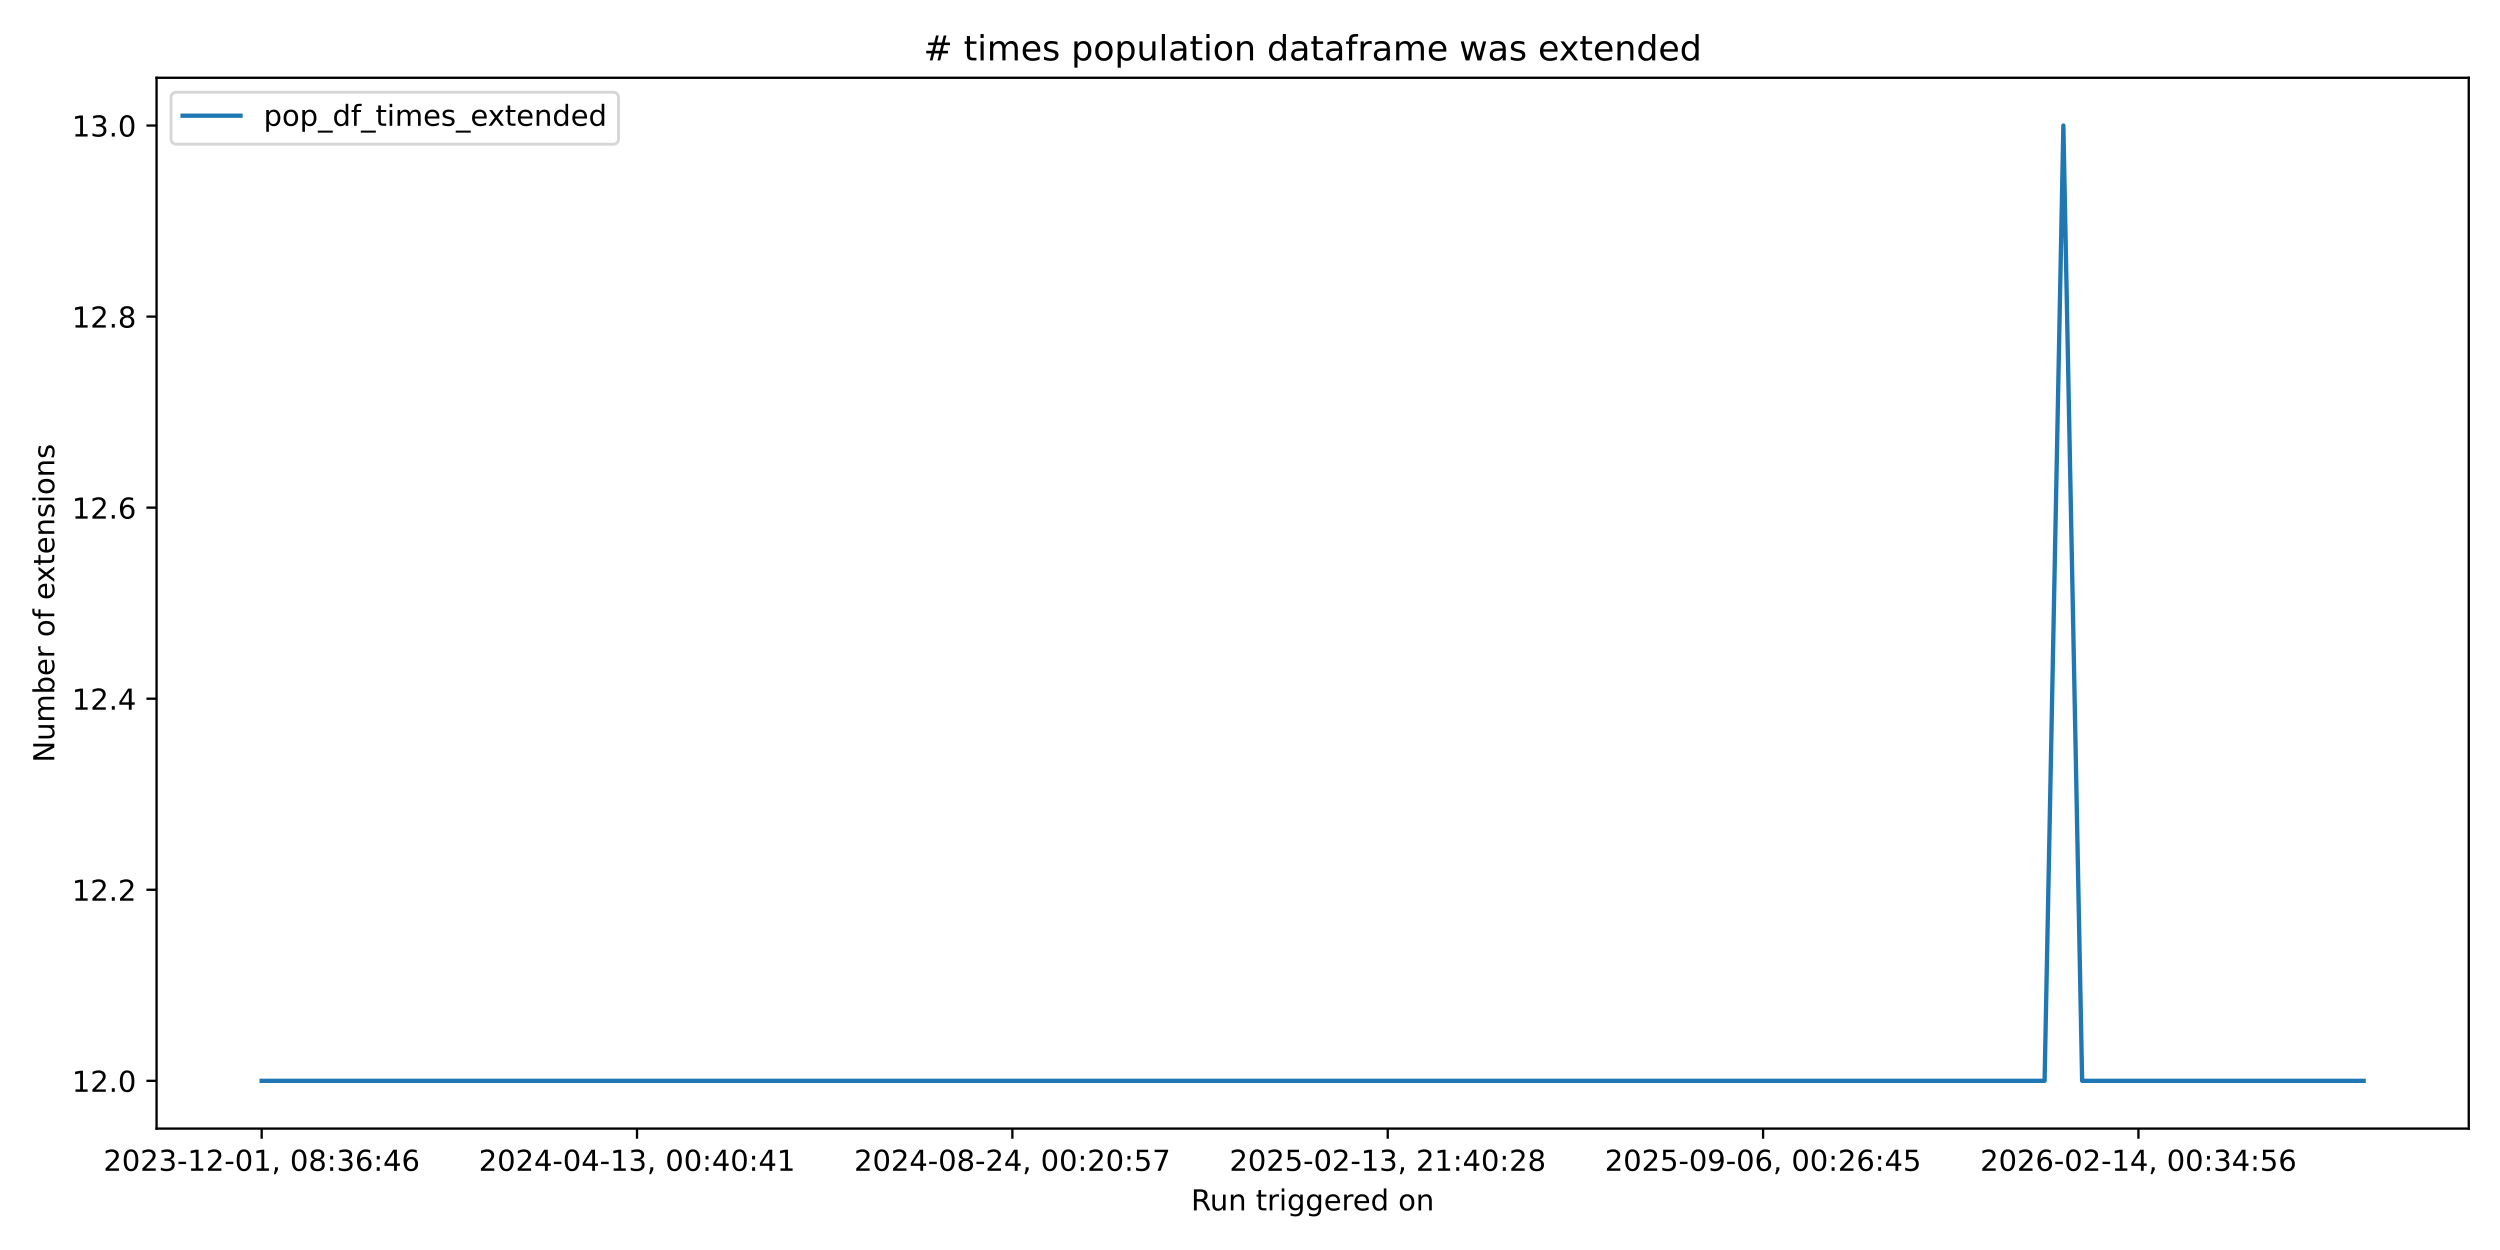
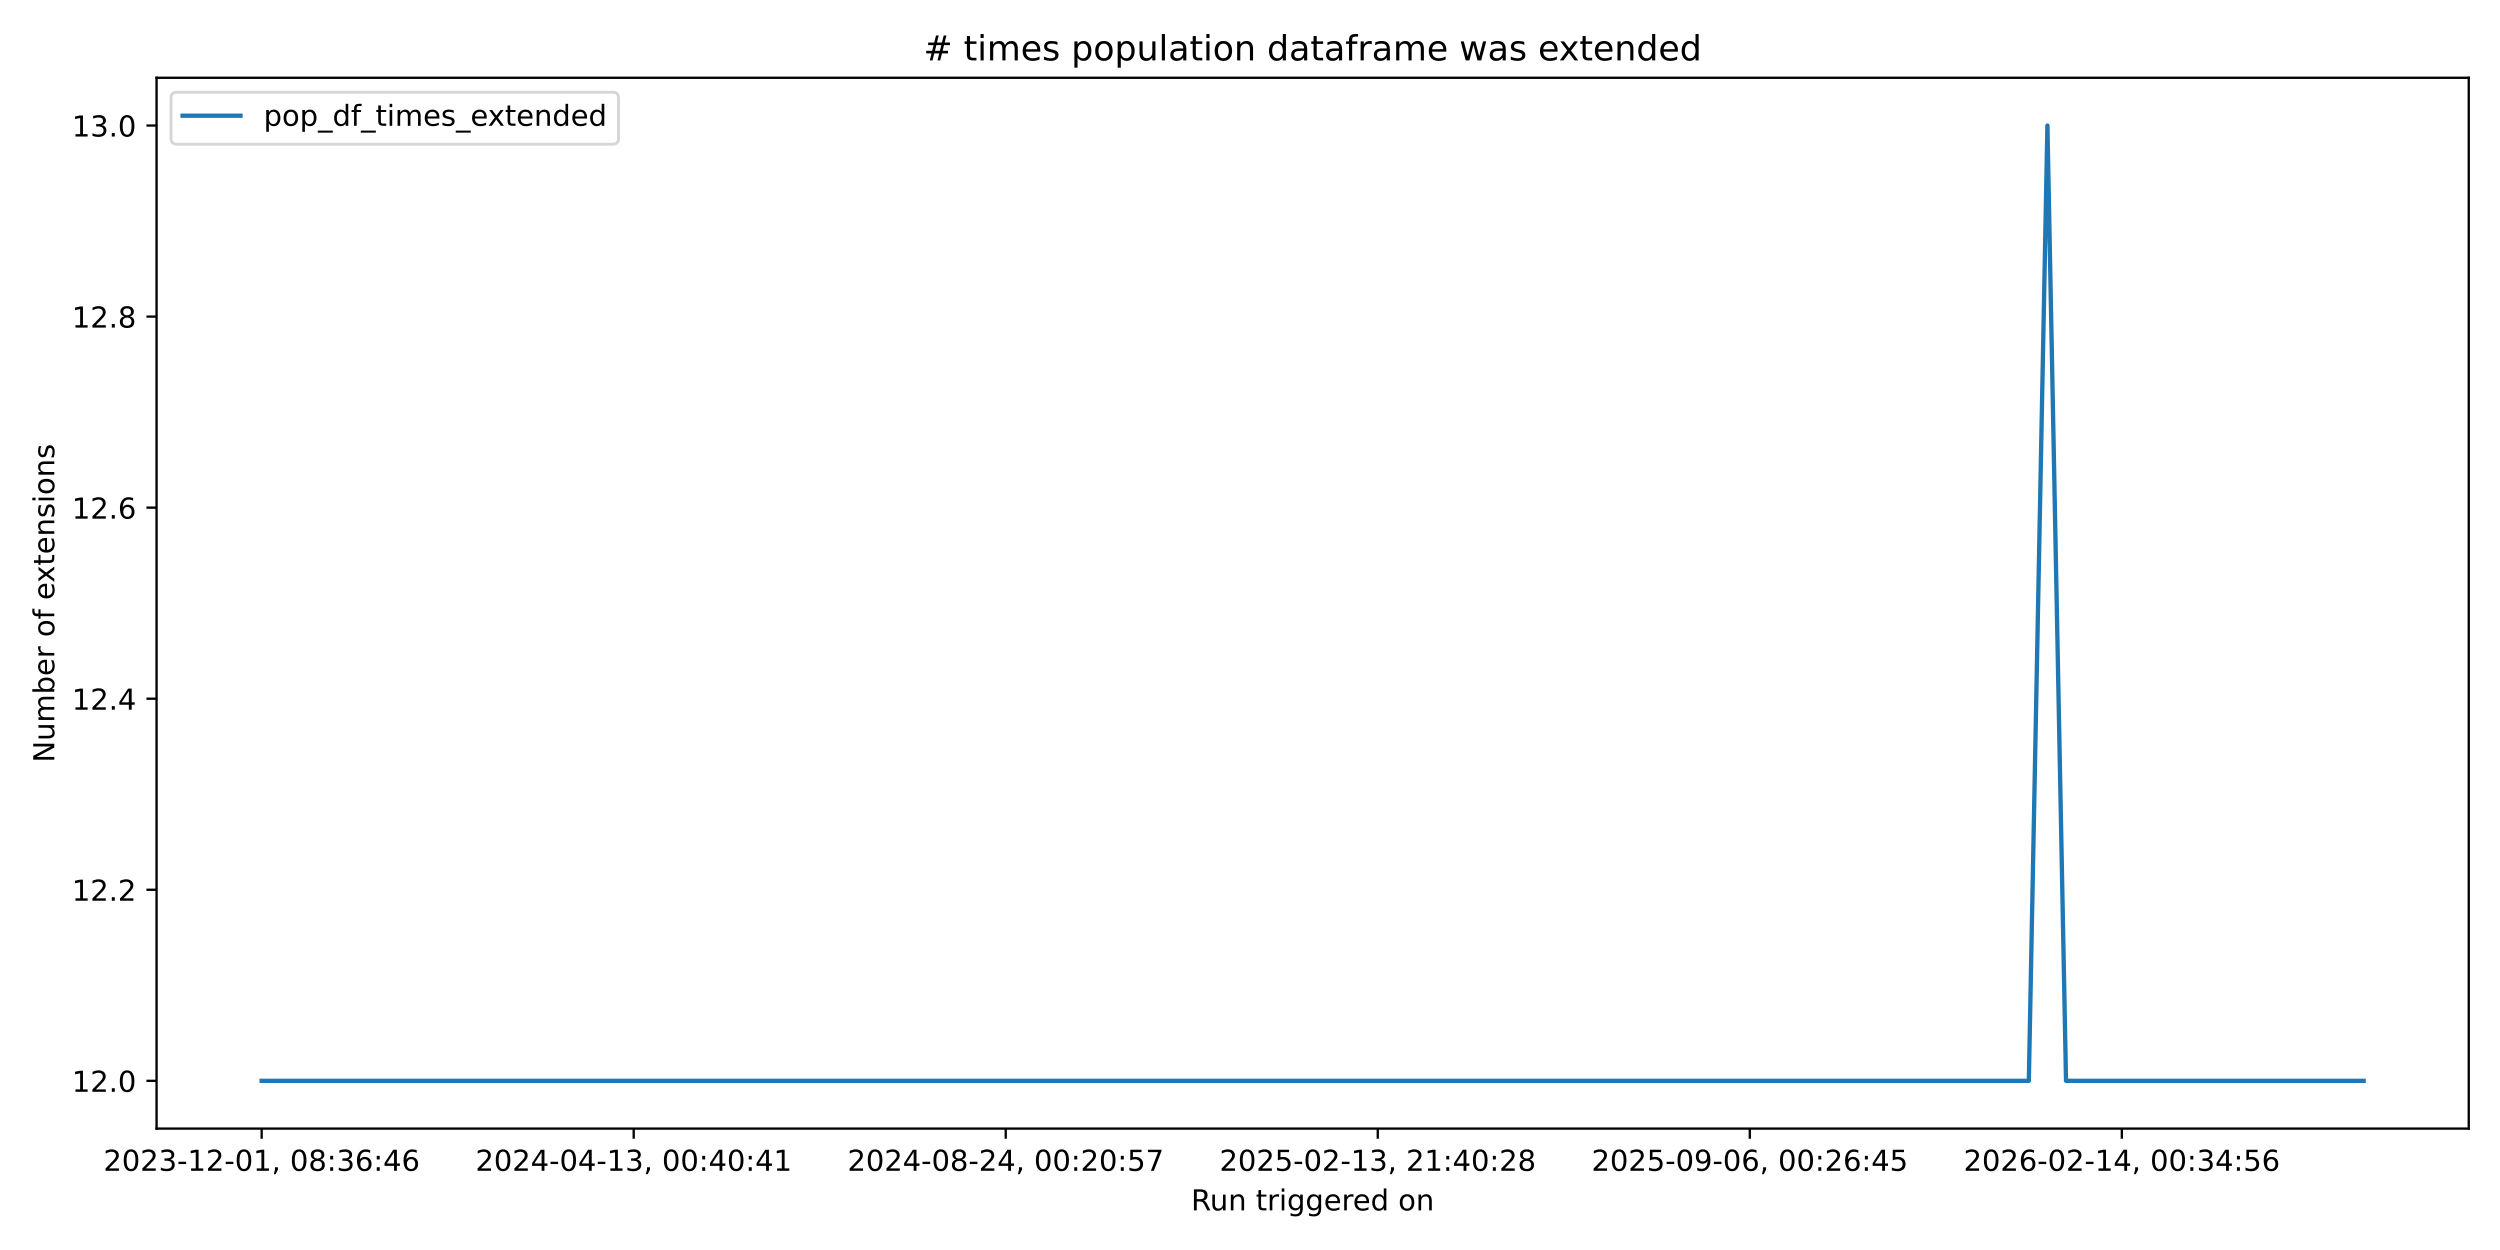
<svg xmlns="http://www.w3.org/2000/svg" xmlns:xlink="http://www.w3.org/1999/xlink" width="864pt" height="432pt" viewBox="0 0 864 432" version="1.1">
  <defs>
    <style type="text/css">*{stroke-linejoin: round; stroke-linecap: butt}</style>
  </defs>
  <g id="figure_1">
    <g id="patch_1">
      <path d="M 0 432  L 864 432  L 864 0  L 0 0  z " style="fill: #ffffff" />
    </g>
    <g id="axes_1">
      <g id="patch_2">
        <path d="M 54.11 390.04  L 853.2 390.04  L 853.2 26.88  L 54.11 26.88  z " style="fill: #ffffff" />
      </g>
      <g id="matplotlib.axis_1">
        <g id="xtick_1">
          <g id="line2d_1">
            <defs>
-               <path id="ma01f2edb9e" d="M 0 0  L 0 3.5  " style="stroke: #000000; stroke-width: 0.8" />
+               <path id="mf4152c9d9b" d="M 0 0  L 0 3.5  " style="stroke: #000000; stroke-width: 0.8" />
            </defs>
            <g>
-               <use xlink:href="#ma01f2edb9e" x="90.432" y="390.04" style="stroke: #000000; stroke-width: 0.8" />
+               <use xlink:href="#mf4152c9d9b" x="90.432" y="390.04" style="stroke: #000000; stroke-width: 0.8" />
            </g>
          </g>
          <g id="text_1">
            <g transform="translate(35.74009 404.6384) scale(0.1 -0.1)">
              <defs>
                <path id="DejaVuSans-32" d="M 1228 531  L 3431 531  L 3431 0  L 469 0  L 469 531  Q 828 903 1448 1529  Q 2069 2156 2228 2338  Q 2531 2678 2651 2914  Q 2772 3150 2772 3378  Q 2772 3750 2511 3984  Q 2250 4219 1831 4219  Q 1534 4219 1204 4116  Q 875 4013 500 3803  L 500 4441  Q 881 4594 1212 4672  Q 1544 4750 1819 4750  Q 2544 4750 2975 4387  Q 3406 4025 3406 3419  Q 3406 3131 3298 2873  Q 3191 2616 2906 2266  Q 2828 2175 2409 1742  Q 1991 1309 1228 531  z " transform="scale(0.015625)" />
                <path id="DejaVuSans-30" d="M 2034 4250  Q 1547 4250 1301 3770  Q 1056 3291 1056 2328  Q 1056 1369 1301 889  Q 1547 409 2034 409  Q 2525 409 2770 889  Q 3016 1369 3016 2328  Q 3016 3291 2770 3770  Q 2525 4250 2034 4250  z M 2034 4750  Q 2819 4750 3233 4129  Q 3647 3509 3647 2328  Q 3647 1150 3233 529  Q 2819 -91 2034 -91  Q 1250 -91 836 529  Q 422 1150 422 2328  Q 422 3509 836 4129  Q 1250 4750 2034 4750  z " transform="scale(0.015625)" />
                <path id="DejaVuSans-33" d="M 2597 2516  Q 3050 2419 3304 2112  Q 3559 1806 3559 1356  Q 3559 666 3084 287  Q 2609 -91 1734 -91  Q 1441 -91 1130 -33  Q 819 25 488 141  L 488 750  Q 750 597 1062 519  Q 1375 441 1716 441  Q 2309 441 2620 675  Q 2931 909 2931 1356  Q 2931 1769 2642 2001  Q 2353 2234 1838 2234  L 1294 2234  L 1294 2753  L 1863 2753  Q 2328 2753 2575 2939  Q 2822 3125 2822 3475  Q 2822 3834 2567 4026  Q 2313 4219 1838 4219  Q 1578 4219 1281 4162  Q 984 4106 628 3988  L 628 4550  Q 988 4650 1302 4700  Q 1616 4750 1894 4750  Q 2613 4750 3031 4423  Q 3450 4097 3450 3541  Q 3450 3153 3228 2886  Q 3006 2619 2597 2516  z " transform="scale(0.015625)" />
                <path id="DejaVuSans-2d" d="M 313 2009  L 1997 2009  L 1997 1497  L 313 1497  L 313 2009  z " transform="scale(0.015625)" />
                <path id="DejaVuSans-31" d="M 794 531  L 1825 531  L 1825 4091  L 703 3866  L 703 4441  L 1819 4666  L 2450 4666  L 2450 531  L 3481 531  L 3481 0  L 794 0  L 794 531  z " transform="scale(0.015625)" />
                <path id="DejaVuSans-2c" d="M 750 794  L 1409 794  L 1409 256  L 897 -744  L 494 -744  L 750 256  L 750 794  z " transform="scale(0.015625)" />
                <path id="DejaVuSans-20" transform="scale(0.015625)" />
                <path id="DejaVuSans-38" d="M 2034 2216  Q 1584 2216 1326 1975  Q 1069 1734 1069 1313  Q 1069 891 1326 650  Q 1584 409 2034 409  Q 2484 409 2743 651  Q 3003 894 3003 1313  Q 3003 1734 2745 1975  Q 2488 2216 2034 2216  z M 1403 2484  Q 997 2584 770 2862  Q 544 3141 544 3541  Q 544 4100 942 4425  Q 1341 4750 2034 4750  Q 2731 4750 3128 4425  Q 3525 4100 3525 3541  Q 3525 3141 3298 2862  Q 3072 2584 2669 2484  Q 3125 2378 3379 2068  Q 3634 1759 3634 1313  Q 3634 634 3220 271  Q 2806 -91 2034 -91  Q 1263 -91 848 271  Q 434 634 434 1313  Q 434 1759 690 2068  Q 947 2378 1403 2484  z M 1172 3481  Q 1172 3119 1398 2916  Q 1625 2713 2034 2713  Q 2441 2713 2670 2916  Q 2900 3119 2900 3481  Q 2900 3844 2670 4047  Q 2441 4250 2034 4250  Q 1625 4250 1398 4047  Q 1172 3844 1172 3481  z " transform="scale(0.015625)" />
                <path id="DejaVuSans-3a" d="M 750 794  L 1409 794  L 1409 0  L 750 0  L 750 794  z M 750 3309  L 1409 3309  L 1409 2516  L 750 2516  L 750 3309  z " transform="scale(0.015625)" />
                <path id="DejaVuSans-36" d="M 2113 2584  Q 1688 2584 1439 2293  Q 1191 2003 1191 1497  Q 1191 994 1439 701  Q 1688 409 2113 409  Q 2538 409 2786 701  Q 3034 994 3034 1497  Q 3034 2003 2786 2293  Q 2538 2584 2113 2584  z M 3366 4563  L 3366 3988  Q 3128 4100 2886 4159  Q 2644 4219 2406 4219  Q 1781 4219 1451 3797  Q 1122 3375 1075 2522  Q 1259 2794 1537 2939  Q 1816 3084 2150 3084  Q 2853 3084 3261 2657  Q 3669 2231 3669 1497  Q 3669 778 3244 343  Q 2819 -91 2113 -91  Q 1303 -91 875 529  Q 447 1150 447 2328  Q 447 3434 972 4092  Q 1497 4750 2381 4750  Q 2619 4750 2861 4703  Q 3103 4656 3366 4563  z " transform="scale(0.015625)" />
                <path id="DejaVuSans-34" d="M 2419 4116  L 825 1625  L 2419 1625  L 2419 4116  z M 2253 4666  L 3047 4666  L 3047 1625  L 3713 1625  L 3713 1100  L 3047 1100  L 3047 0  L 2419 0  L 2419 1100  L 313 1100  L 313 1709  L 2253 4666  z " transform="scale(0.015625)" />
              </defs>
              <use xlink:href="#DejaVuSans-32" />
              <use xlink:href="#DejaVuSans-30" transform="translate(63.62305 0)" />
              <use xlink:href="#DejaVuSans-32" transform="translate(127.2461 0)" />
              <use xlink:href="#DejaVuSans-33" transform="translate(190.8691 0)" />
              <use xlink:href="#DejaVuSans-2d" transform="translate(254.4922 0)" />
              <use xlink:href="#DejaVuSans-31" transform="translate(290.5762 0)" />
              <use xlink:href="#DejaVuSans-32" transform="translate(354.1992 0)" />
              <use xlink:href="#DejaVuSans-2d" transform="translate(417.8223 0)" />
              <use xlink:href="#DejaVuSans-30" transform="translate(453.9062 0)" />
              <use xlink:href="#DejaVuSans-31" transform="translate(517.5293 0)" />
              <use xlink:href="#DejaVuSans-2c" transform="translate(581.1523 0)" />
              <use xlink:href="#DejaVuSans-20" transform="translate(612.9395 0)" />
              <use xlink:href="#DejaVuSans-30" transform="translate(644.7266 0)" />
              <use xlink:href="#DejaVuSans-38" transform="translate(708.3496 0)" />
              <use xlink:href="#DejaVuSans-3a" transform="translate(771.9727 0)" />
              <use xlink:href="#DejaVuSans-33" transform="translate(805.6641 0)" />
              <use xlink:href="#DejaVuSans-36" transform="translate(869.2871 0)" />
              <use xlink:href="#DejaVuSans-3a" transform="translate(932.9102 0)" />
              <use xlink:href="#DejaVuSans-34" transform="translate(966.6016 0)" />
              <use xlink:href="#DejaVuSans-36" transform="translate(1030.225 0)" />
            </g>
          </g>
        </g>
        <g id="xtick_2">
          <g id="line2d_2">
            <g>
-               <use xlink:href="#ma01f2edb9e" x="220.155" y="390.04" style="stroke: #000000; stroke-width: 0.8" />
+               <use xlink:href="#mf4152c9d9b" x="219.007" y="390.04" style="stroke: #000000; stroke-width: 0.8" />
            </g>
          </g>
          <g id="text_2">
-             <g transform="translate(165.4625 404.6384) scale(0.1 -0.1)">
+             <g transform="translate(164.3145 404.6384) scale(0.1 -0.1)">
              <use xlink:href="#DejaVuSans-32" />
              <use xlink:href="#DejaVuSans-30" transform="translate(63.62305 0)" />
              <use xlink:href="#DejaVuSans-32" transform="translate(127.2461 0)" />
              <use xlink:href="#DejaVuSans-34" transform="translate(190.8691 0)" />
              <use xlink:href="#DejaVuSans-2d" transform="translate(254.4922 0)" />
              <use xlink:href="#DejaVuSans-30" transform="translate(290.5762 0)" />
              <use xlink:href="#DejaVuSans-34" transform="translate(354.1992 0)" />
              <use xlink:href="#DejaVuSans-2d" transform="translate(417.8223 0)" />
              <use xlink:href="#DejaVuSans-31" transform="translate(453.9062 0)" />
              <use xlink:href="#DejaVuSans-33" transform="translate(517.5293 0)" />
              <use xlink:href="#DejaVuSans-2c" transform="translate(581.1523 0)" />
              <use xlink:href="#DejaVuSans-20" transform="translate(612.9395 0)" />
              <use xlink:href="#DejaVuSans-30" transform="translate(644.7266 0)" />
              <use xlink:href="#DejaVuSans-30" transform="translate(708.3496 0)" />
              <use xlink:href="#DejaVuSans-3a" transform="translate(771.9727 0)" />
              <use xlink:href="#DejaVuSans-34" transform="translate(805.6641 0)" />
              <use xlink:href="#DejaVuSans-30" transform="translate(869.2871 0)" />
              <use xlink:href="#DejaVuSans-3a" transform="translate(932.9102 0)" />
              <use xlink:href="#DejaVuSans-34" transform="translate(966.6016 0)" />
              <use xlink:href="#DejaVuSans-31" transform="translate(1030.225 0)" />
            </g>
          </g>
        </g>
        <g id="xtick_3">
          <g id="line2d_3">
            <g>
-               <use xlink:href="#ma01f2edb9e" x="349.877" y="390.04" style="stroke: #000000; stroke-width: 0.8" />
+               <use xlink:href="#mf4152c9d9b" x="347.581" y="390.04" style="stroke: #000000; stroke-width: 0.8" />
            </g>
          </g>
          <g id="text_3">
-             <g transform="translate(295.1849 404.6384) scale(0.1 -0.1)">
+             <g transform="translate(292.8889 404.6384) scale(0.1 -0.1)">
              <defs>
                <path id="DejaVuSans-35" d="M 691 4666  L 3169 4666  L 3169 4134  L 1269 4134  L 1269 2991  Q 1406 3038 1543 3061  Q 1681 3084 1819 3084  Q 2600 3084 3056 2656  Q 3513 2228 3513 1497  Q 3513 744 3044 326  Q 2575 -91 1722 -91  Q 1428 -91 1123 -41  Q 819 9 494 109  L 494 744  Q 775 591 1075 516  Q 1375 441 1709 441  Q 2250 441 2565 725  Q 2881 1009 2881 1497  Q 2881 1984 2565 2268  Q 2250 2553 1709 2553  Q 1456 2553 1204 2497  Q 953 2441 691 2322  L 691 4666  z " transform="scale(0.015625)" />
                <path id="DejaVuSans-37" d="M 525 4666  L 3525 4666  L 3525 4397  L 1831 0  L 1172 0  L 2766 4134  L 525 4134  L 525 4666  z " transform="scale(0.015625)" />
              </defs>
              <use xlink:href="#DejaVuSans-32" />
              <use xlink:href="#DejaVuSans-30" transform="translate(63.62305 0)" />
              <use xlink:href="#DejaVuSans-32" transform="translate(127.2461 0)" />
              <use xlink:href="#DejaVuSans-34" transform="translate(190.8691 0)" />
              <use xlink:href="#DejaVuSans-2d" transform="translate(254.4922 0)" />
              <use xlink:href="#DejaVuSans-30" transform="translate(290.5762 0)" />
              <use xlink:href="#DejaVuSans-38" transform="translate(354.1992 0)" />
              <use xlink:href="#DejaVuSans-2d" transform="translate(417.8223 0)" />
              <use xlink:href="#DejaVuSans-32" transform="translate(453.9062 0)" />
              <use xlink:href="#DejaVuSans-34" transform="translate(517.5293 0)" />
              <use xlink:href="#DejaVuSans-2c" transform="translate(581.1523 0)" />
              <use xlink:href="#DejaVuSans-20" transform="translate(612.9395 0)" />
              <use xlink:href="#DejaVuSans-30" transform="translate(644.7266 0)" />
              <use xlink:href="#DejaVuSans-30" transform="translate(708.3496 0)" />
              <use xlink:href="#DejaVuSans-3a" transform="translate(771.9727 0)" />
              <use xlink:href="#DejaVuSans-32" transform="translate(805.6641 0)" />
              <use xlink:href="#DejaVuSans-30" transform="translate(869.2871 0)" />
              <use xlink:href="#DejaVuSans-3a" transform="translate(932.9102 0)" />
              <use xlink:href="#DejaVuSans-35" transform="translate(966.6016 0)" />
              <use xlink:href="#DejaVuSans-37" transform="translate(1030.225 0)" />
            </g>
          </g>
        </g>
        <g id="xtick_4">
          <g id="line2d_4">
            <g>
-               <use xlink:href="#ma01f2edb9e" x="479.599" y="390.04" style="stroke: #000000; stroke-width: 0.8" />
+               <use xlink:href="#mf4152c9d9b" x="476.156" y="390.04" style="stroke: #000000; stroke-width: 0.8" />
            </g>
          </g>
          <g id="text_4">
-             <g transform="translate(424.9073 404.6384) scale(0.1 -0.1)">
+             <g transform="translate(421.4633 404.6384) scale(0.1 -0.1)">
              <use xlink:href="#DejaVuSans-32" />
              <use xlink:href="#DejaVuSans-30" transform="translate(63.62305 0)" />
              <use xlink:href="#DejaVuSans-32" transform="translate(127.2461 0)" />
              <use xlink:href="#DejaVuSans-35" transform="translate(190.8691 0)" />
              <use xlink:href="#DejaVuSans-2d" transform="translate(254.4922 0)" />
              <use xlink:href="#DejaVuSans-30" transform="translate(290.5762 0)" />
              <use xlink:href="#DejaVuSans-32" transform="translate(354.1992 0)" />
              <use xlink:href="#DejaVuSans-2d" transform="translate(417.8223 0)" />
              <use xlink:href="#DejaVuSans-31" transform="translate(453.9062 0)" />
              <use xlink:href="#DejaVuSans-33" transform="translate(517.5293 0)" />
              <use xlink:href="#DejaVuSans-2c" transform="translate(581.1523 0)" />
              <use xlink:href="#DejaVuSans-20" transform="translate(612.9395 0)" />
              <use xlink:href="#DejaVuSans-32" transform="translate(644.7266 0)" />
              <use xlink:href="#DejaVuSans-31" transform="translate(708.3496 0)" />
              <use xlink:href="#DejaVuSans-3a" transform="translate(771.9727 0)" />
              <use xlink:href="#DejaVuSans-34" transform="translate(805.6641 0)" />
              <use xlink:href="#DejaVuSans-30" transform="translate(869.2871 0)" />
              <use xlink:href="#DejaVuSans-3a" transform="translate(932.9102 0)" />
              <use xlink:href="#DejaVuSans-32" transform="translate(966.6016 0)" />
              <use xlink:href="#DejaVuSans-38" transform="translate(1030.225 0)" />
            </g>
          </g>
        </g>
        <g id="xtick_5">
          <g id="line2d_5">
            <g>
-               <use xlink:href="#ma01f2edb9e" x="609.322" y="390.04" style="stroke: #000000; stroke-width: 0.8" />
+               <use xlink:href="#mf4152c9d9b" x="604.73" y="390.04" style="stroke: #000000; stroke-width: 0.8" />
            </g>
          </g>
          <g id="text_5">
-             <g transform="translate(554.6297 404.6384) scale(0.1 -0.1)">
+             <g transform="translate(550.0378 404.6384) scale(0.1 -0.1)">
              <defs>
                <path id="DejaVuSans-39" d="M 703 97  L 703 672  Q 941 559 1184 500  Q 1428 441 1663 441  Q 2288 441 2617 861  Q 2947 1281 2994 2138  Q 2813 1869 2534 1725  Q 2256 1581 1919 1581  Q 1219 1581 811 2004  Q 403 2428 403 3163  Q 403 3881 828 4315  Q 1253 4750 1959 4750  Q 2769 4750 3195 4129  Q 3622 3509 3622 2328  Q 3622 1225 3098 567  Q 2575 -91 1691 -91  Q 1453 -91 1209 -44  Q 966 3 703 97  z M 1959 2075  Q 2384 2075 2632 2365  Q 2881 2656 2881 3163  Q 2881 3666 2632 3958  Q 2384 4250 1959 4250  Q 1534 4250 1286 3958  Q 1038 3666 1038 3163  Q 1038 2656 1286 2365  Q 1534 2075 1959 2075  z " transform="scale(0.015625)" />
              </defs>
              <use xlink:href="#DejaVuSans-32" />
              <use xlink:href="#DejaVuSans-30" transform="translate(63.62305 0)" />
              <use xlink:href="#DejaVuSans-32" transform="translate(127.2461 0)" />
              <use xlink:href="#DejaVuSans-35" transform="translate(190.8691 0)" />
              <use xlink:href="#DejaVuSans-2d" transform="translate(254.4922 0)" />
              <use xlink:href="#DejaVuSans-30" transform="translate(290.5762 0)" />
              <use xlink:href="#DejaVuSans-39" transform="translate(354.1992 0)" />
              <use xlink:href="#DejaVuSans-2d" transform="translate(417.8223 0)" />
              <use xlink:href="#DejaVuSans-30" transform="translate(453.9062 0)" />
              <use xlink:href="#DejaVuSans-36" transform="translate(517.5293 0)" />
              <use xlink:href="#DejaVuSans-2c" transform="translate(581.1523 0)" />
              <use xlink:href="#DejaVuSans-20" transform="translate(612.9395 0)" />
              <use xlink:href="#DejaVuSans-30" transform="translate(644.7266 0)" />
              <use xlink:href="#DejaVuSans-30" transform="translate(708.3496 0)" />
              <use xlink:href="#DejaVuSans-3a" transform="translate(771.9727 0)" />
              <use xlink:href="#DejaVuSans-32" transform="translate(805.6641 0)" />
              <use xlink:href="#DejaVuSans-36" transform="translate(869.2871 0)" />
              <use xlink:href="#DejaVuSans-3a" transform="translate(932.9102 0)" />
              <use xlink:href="#DejaVuSans-34" transform="translate(966.6016 0)" />
              <use xlink:href="#DejaVuSans-35" transform="translate(1030.225 0)" />
            </g>
          </g>
        </g>
        <g id="xtick_6">
          <g id="line2d_6">
            <g>
-               <use xlink:href="#ma01f2edb9e" x="739.044" y="390.04" style="stroke: #000000; stroke-width: 0.8" />
+               <use xlink:href="#mf4152c9d9b" x="733.304" y="390.04" style="stroke: #000000; stroke-width: 0.8" />
            </g>
          </g>
          <g id="text_6">
-             <g transform="translate(684.3521 404.6384) scale(0.1 -0.1)">
+             <g transform="translate(678.6122 404.6384) scale(0.1 -0.1)">
              <use xlink:href="#DejaVuSans-32" />
              <use xlink:href="#DejaVuSans-30" transform="translate(63.62305 0)" />
              <use xlink:href="#DejaVuSans-32" transform="translate(127.2461 0)" />
              <use xlink:href="#DejaVuSans-36" transform="translate(190.8691 0)" />
              <use xlink:href="#DejaVuSans-2d" transform="translate(254.4922 0)" />
              <use xlink:href="#DejaVuSans-30" transform="translate(290.5762 0)" />
              <use xlink:href="#DejaVuSans-32" transform="translate(354.1992 0)" />
              <use xlink:href="#DejaVuSans-2d" transform="translate(417.8223 0)" />
              <use xlink:href="#DejaVuSans-31" transform="translate(453.9062 0)" />
              <use xlink:href="#DejaVuSans-34" transform="translate(517.5293 0)" />
              <use xlink:href="#DejaVuSans-2c" transform="translate(581.1523 0)" />
              <use xlink:href="#DejaVuSans-20" transform="translate(612.9395 0)" />
              <use xlink:href="#DejaVuSans-30" transform="translate(644.7266 0)" />
              <use xlink:href="#DejaVuSans-30" transform="translate(708.3496 0)" />
              <use xlink:href="#DejaVuSans-3a" transform="translate(771.9727 0)" />
              <use xlink:href="#DejaVuSans-33" transform="translate(805.6641 0)" />
              <use xlink:href="#DejaVuSans-34" transform="translate(869.2871 0)" />
              <use xlink:href="#DejaVuSans-3a" transform="translate(932.9102 0)" />
              <use xlink:href="#DejaVuSans-35" transform="translate(966.6016 0)" />
              <use xlink:href="#DejaVuSans-36" transform="translate(1030.225 0)" />
            </g>
          </g>
        </g>
        <g id="text_7">
          <g transform="translate(411.6386 418.3166) scale(0.1 -0.1)">
            <defs>
              <path id="DejaVuSans-52" d="M 2841 2188  Q 3044 2119 3236 1894  Q 3428 1669 3622 1275  L 4263 0  L 3584 0  L 2988 1197  Q 2756 1666 2539 1819  Q 2322 1972 1947 1972  L 1259 1972  L 1259 0  L 628 0  L 628 4666  L 2053 4666  Q 2853 4666 3247 4331  Q 3641 3997 3641 3322  Q 3641 2881 3436 2590  Q 3231 2300 2841 2188  z M 1259 4147  L 1259 2491  L 2053 2491  Q 2509 2491 2742 2702  Q 2975 2913 2975 3322  Q 2975 3731 2742 3939  Q 2509 4147 2053 4147  L 1259 4147  z " transform="scale(0.015625)" />
              <path id="DejaVuSans-75" d="M 544 1381  L 544 3500  L 1119 3500  L 1119 1403  Q 1119 906 1312 657  Q 1506 409 1894 409  Q 2359 409 2629 706  Q 2900 1003 2900 1516  L 2900 3500  L 3475 3500  L 3475 0  L 2900 0  L 2900 538  Q 2691 219 2414 64  Q 2138 -91 1772 -91  Q 1169 -91 856 284  Q 544 659 544 1381  z M 1991 3584  L 1991 3584  z " transform="scale(0.015625)" />
              <path id="DejaVuSans-6e" d="M 3513 2113  L 3513 0  L 2938 0  L 2938 2094  Q 2938 2591 2744 2837  Q 2550 3084 2163 3084  Q 1697 3084 1428 2787  Q 1159 2491 1159 1978  L 1159 0  L 581 0  L 581 3500  L 1159 3500  L 1159 2956  Q 1366 3272 1645 3428  Q 1925 3584 2291 3584  Q 2894 3584 3203 3211  Q 3513 2838 3513 2113  z " transform="scale(0.015625)" />
              <path id="DejaVuSans-74" d="M 1172 4494  L 1172 3500  L 2356 3500  L 2356 3053  L 1172 3053  L 1172 1153  Q 1172 725 1289 603  Q 1406 481 1766 481  L 2356 481  L 2356 0  L 1766 0  Q 1100 0 847 248  Q 594 497 594 1153  L 594 3053  L 172 3053  L 172 3500  L 594 3500  L 594 4494  L 1172 4494  z " transform="scale(0.015625)" />
              <path id="DejaVuSans-72" d="M 2631 2963  Q 2534 3019 2420 3045  Q 2306 3072 2169 3072  Q 1681 3072 1420 2755  Q 1159 2438 1159 1844  L 1159 0  L 581 0  L 581 3500  L 1159 3500  L 1159 2956  Q 1341 3275 1631 3429  Q 1922 3584 2338 3584  Q 2397 3584 2469 3576  Q 2541 3569 2628 3553  L 2631 2963  z " transform="scale(0.015625)" />
              <path id="DejaVuSans-69" d="M 603 3500  L 1178 3500  L 1178 0  L 603 0  L 603 3500  z M 603 4863  L 1178 4863  L 1178 4134  L 603 4134  L 603 4863  z " transform="scale(0.015625)" />
              <path id="DejaVuSans-67" d="M 2906 1791  Q 2906 2416 2648 2759  Q 2391 3103 1925 3103  Q 1463 3103 1205 2759  Q 947 2416 947 1791  Q 947 1169 1205 825  Q 1463 481 1925 481  Q 2391 481 2648 825  Q 2906 1169 2906 1791  z M 3481 434  Q 3481 -459 3084 -895  Q 2688 -1331 1869 -1331  Q 1566 -1331 1297 -1286  Q 1028 -1241 775 -1147  L 775 -588  Q 1028 -725 1275 -790  Q 1522 -856 1778 -856  Q 2344 -856 2625 -561  Q 2906 -266 2906 331  L 2906 616  Q 2728 306 2450 153  Q 2172 0 1784 0  Q 1141 0 747 490  Q 353 981 353 1791  Q 353 2603 747 3093  Q 1141 3584 1784 3584  Q 2172 3584 2450 3431  Q 2728 3278 2906 2969  L 2906 3500  L 3481 3500  L 3481 434  z " transform="scale(0.015625)" />
              <path id="DejaVuSans-65" d="M 3597 1894  L 3597 1613  L 953 1613  Q 991 1019 1311 708  Q 1631 397 2203 397  Q 2534 397 2845 478  Q 3156 559 3463 722  L 3463 178  Q 3153 47 2828 -22  Q 2503 -91 2169 -91  Q 1331 -91 842 396  Q 353 884 353 1716  Q 353 2575 817 3079  Q 1281 3584 2069 3584  Q 2775 3584 3186 3129  Q 3597 2675 3597 1894  z M 3022 2063  Q 3016 2534 2758 2815  Q 2500 3097 2075 3097  Q 1594 3097 1305 2825  Q 1016 2553 972 2059  L 3022 2063  z " transform="scale(0.015625)" />
              <path id="DejaVuSans-64" d="M 2906 2969  L 2906 4863  L 3481 4863  L 3481 0  L 2906 0  L 2906 525  Q 2725 213 2448 61  Q 2172 -91 1784 -91  Q 1150 -91 751 415  Q 353 922 353 1747  Q 353 2572 751 3078  Q 1150 3584 1784 3584  Q 2172 3584 2448 3432  Q 2725 3281 2906 2969  z M 947 1747  Q 947 1113 1208 752  Q 1469 391 1925 391  Q 2381 391 2643 752  Q 2906 1113 2906 1747  Q 2906 2381 2643 2742  Q 2381 3103 1925 3103  Q 1469 3103 1208 2742  Q 947 2381 947 1747  z " transform="scale(0.015625)" />
              <path id="DejaVuSans-6f" d="M 1959 3097  Q 1497 3097 1228 2736  Q 959 2375 959 1747  Q 959 1119 1226 758  Q 1494 397 1959 397  Q 2419 397 2687 759  Q 2956 1122 2956 1747  Q 2956 2369 2687 2733  Q 2419 3097 1959 3097  z M 1959 3584  Q 2709 3584 3137 3096  Q 3566 2609 3566 1747  Q 3566 888 3137 398  Q 2709 -91 1959 -91  Q 1206 -91 779 398  Q 353 888 353 1747  Q 353 2609 779 3096  Q 1206 3584 1959 3584  z " transform="scale(0.015625)" />
            </defs>
            <use xlink:href="#DejaVuSans-52" />
            <use xlink:href="#DejaVuSans-75" transform="translate(64.98242 0)" />
            <use xlink:href="#DejaVuSans-6e" transform="translate(128.3613 0)" />
            <use xlink:href="#DejaVuSans-20" transform="translate(191.7402 0)" />
            <use xlink:href="#DejaVuSans-74" transform="translate(223.5273 0)" />
            <use xlink:href="#DejaVuSans-72" transform="translate(262.7363 0)" />
            <use xlink:href="#DejaVuSans-69" transform="translate(303.8496 0)" />
            <use xlink:href="#DejaVuSans-67" transform="translate(331.6328 0)" />
            <use xlink:href="#DejaVuSans-67" transform="translate(395.1094 0)" />
            <use xlink:href="#DejaVuSans-65" transform="translate(458.5859 0)" />
            <use xlink:href="#DejaVuSans-72" transform="translate(520.1094 0)" />
            <use xlink:href="#DejaVuSans-65" transform="translate(558.9727 0)" />
            <use xlink:href="#DejaVuSans-64" transform="translate(620.4961 0)" />
            <use xlink:href="#DejaVuSans-20" transform="translate(683.9727 0)" />
            <use xlink:href="#DejaVuSans-6f" transform="translate(715.7598 0)" />
            <use xlink:href="#DejaVuSans-6e" transform="translate(776.9414 0)" />
          </g>
        </g>
      </g>
      <g id="matplotlib.axis_2">
        <g id="ytick_1">
          <g id="line2d_7">
            <defs>
-               <path id="mb931a0d86f" d="M 0 0  L -3.5 0  " style="stroke: #000000; stroke-width: 0.8" />
+               <path id="m4e0a3f88f0" d="M 0 0  L -3.5 0  " style="stroke: #000000; stroke-width: 0.8" />
            </defs>
            <g>
-               <use xlink:href="#mb931a0d86f" x="54.11" y="373.533" style="stroke: #000000; stroke-width: 0.8" />
+               <use xlink:href="#m4e0a3f88f0" x="54.11" y="373.533" style="stroke: #000000; stroke-width: 0.8" />
            </g>
          </g>
          <g id="text_8">
            <g transform="translate(24.84437 377.3319) scale(0.1 -0.1)">
              <defs>
                <path id="DejaVuSans-2e" d="M 684 794  L 1344 794  L 1344 0  L 684 0  L 684 794  z " transform="scale(0.015625)" />
              </defs>
              <use xlink:href="#DejaVuSans-31" />
              <use xlink:href="#DejaVuSans-32" transform="translate(63.62305 0)" />
              <use xlink:href="#DejaVuSans-2e" transform="translate(127.2461 0)" />
              <use xlink:href="#DejaVuSans-30" transform="translate(159.0332 0)" />
            </g>
          </g>
        </g>
        <g id="ytick_2">
          <g id="line2d_8">
            <g>
-               <use xlink:href="#mb931a0d86f" x="54.11" y="307.504" style="stroke: #000000; stroke-width: 0.8" />
+               <use xlink:href="#m4e0a3f88f0" x="54.11" y="307.504" style="stroke: #000000; stroke-width: 0.8" />
            </g>
          </g>
          <g id="text_9">
            <g transform="translate(24.84437 311.3029) scale(0.1 -0.1)">
              <use xlink:href="#DejaVuSans-31" />
              <use xlink:href="#DejaVuSans-32" transform="translate(63.62305 0)" />
              <use xlink:href="#DejaVuSans-2e" transform="translate(127.2461 0)" />
              <use xlink:href="#DejaVuSans-32" transform="translate(159.0332 0)" />
            </g>
          </g>
        </g>
        <g id="ytick_3">
          <g id="line2d_9">
            <g>
-               <use xlink:href="#mb931a0d86f" x="54.11" y="241.475" style="stroke: #000000; stroke-width: 0.8" />
+               <use xlink:href="#m4e0a3f88f0" x="54.11" y="241.475" style="stroke: #000000; stroke-width: 0.8" />
            </g>
          </g>
          <g id="text_10">
            <g transform="translate(24.84437 245.2738) scale(0.1 -0.1)">
              <use xlink:href="#DejaVuSans-31" />
              <use xlink:href="#DejaVuSans-32" transform="translate(63.62305 0)" />
              <use xlink:href="#DejaVuSans-2e" transform="translate(127.2461 0)" />
              <use xlink:href="#DejaVuSans-34" transform="translate(159.0332 0)" />
            </g>
          </g>
        </g>
        <g id="ytick_4">
          <g id="line2d_10">
            <g>
-               <use xlink:href="#mb931a0d86f" x="54.11" y="175.445" style="stroke: #000000; stroke-width: 0.8" />
+               <use xlink:href="#m4e0a3f88f0" x="54.11" y="175.445" style="stroke: #000000; stroke-width: 0.8" />
            </g>
          </g>
          <g id="text_11">
            <g transform="translate(24.84437 179.2447) scale(0.1 -0.1)">
              <use xlink:href="#DejaVuSans-31" />
              <use xlink:href="#DejaVuSans-32" transform="translate(63.62305 0)" />
              <use xlink:href="#DejaVuSans-2e" transform="translate(127.2461 0)" />
              <use xlink:href="#DejaVuSans-36" transform="translate(159.0332 0)" />
            </g>
          </g>
        </g>
        <g id="ytick_5">
          <g id="line2d_11">
            <g>
-               <use xlink:href="#mb931a0d86f" x="54.11" y="109.416" style="stroke: #000000; stroke-width: 0.8" />
+               <use xlink:href="#m4e0a3f88f0" x="54.11" y="109.416" style="stroke: #000000; stroke-width: 0.8" />
            </g>
          </g>
          <g id="text_12">
            <g transform="translate(24.84437 113.2156) scale(0.1 -0.1)">
              <use xlink:href="#DejaVuSans-31" />
              <use xlink:href="#DejaVuSans-32" transform="translate(63.62305 0)" />
              <use xlink:href="#DejaVuSans-2e" transform="translate(127.2461 0)" />
              <use xlink:href="#DejaVuSans-38" transform="translate(159.0332 0)" />
            </g>
          </g>
        </g>
        <g id="ytick_6">
          <g id="line2d_12">
            <g>
-               <use xlink:href="#mb931a0d86f" x="54.11" y="43.387" style="stroke: #000000; stroke-width: 0.8" />
+               <use xlink:href="#m4e0a3f88f0" x="54.11" y="43.387" style="stroke: #000000; stroke-width: 0.8" />
            </g>
          </g>
          <g id="text_13">
            <g transform="translate(24.84437 47.18649) scale(0.1 -0.1)">
              <use xlink:href="#DejaVuSans-31" />
              <use xlink:href="#DejaVuSans-33" transform="translate(63.62305 0)" />
              <use xlink:href="#DejaVuSans-2e" transform="translate(127.2461 0)" />
              <use xlink:href="#DejaVuSans-30" transform="translate(159.0332 0)" />
            </g>
          </g>
        </g>
        <g id="text_14">
          <g transform="translate(18.76469 263.5241) rotate(-90) scale(0.1 -0.1)">
            <defs>
              <path id="DejaVuSans-4e" d="M 628 4666  L 1478 4666  L 3547 763  L 3547 4666  L 4159 4666  L 4159 0  L 3309 0  L 1241 3903  L 1241 0  L 628 0  L 628 4666  z " transform="scale(0.015625)" />
              <path id="DejaVuSans-6d" d="M 3328 2828  Q 3544 3216 3844 3400  Q 4144 3584 4550 3584  Q 5097 3584 5394 3201  Q 5691 2819 5691 2113  L 5691 0  L 5113 0  L 5113 2094  Q 5113 2597 4934 2840  Q 4756 3084 4391 3084  Q 3944 3084 3684 2787  Q 3425 2491 3425 1978  L 3425 0  L 2847 0  L 2847 2094  Q 2847 2600 2669 2842  Q 2491 3084 2119 3084  Q 1678 3084 1418 2786  Q 1159 2488 1159 1978  L 1159 0  L 581 0  L 581 3500  L 1159 3500  L 1159 2956  Q 1356 3278 1631 3431  Q 1906 3584 2284 3584  Q 2666 3584 2933 3390  Q 3200 3197 3328 2828  z " transform="scale(0.015625)" />
              <path id="DejaVuSans-62" d="M 3116 1747  Q 3116 2381 2855 2742  Q 2594 3103 2138 3103  Q 1681 3103 1420 2742  Q 1159 2381 1159 1747  Q 1159 1113 1420 752  Q 1681 391 2138 391  Q 2594 391 2855 752  Q 3116 1113 3116 1747  z M 1159 2969  Q 1341 3281 1617 3432  Q 1894 3584 2278 3584  Q 2916 3584 3314 3078  Q 3713 2572 3713 1747  Q 3713 922 3314 415  Q 2916 -91 2278 -91  Q 1894 -91 1617 61  Q 1341 213 1159 525  L 1159 0  L 581 0  L 581 4863  L 1159 4863  L 1159 2969  z " transform="scale(0.015625)" />
              <path id="DejaVuSans-66" d="M 2375 4863  L 2375 4384  L 1825 4384  Q 1516 4384 1395 4259  Q 1275 4134 1275 3809  L 1275 3500  L 2222 3500  L 2222 3053  L 1275 3053  L 1275 0  L 697 0  L 697 3053  L 147 3053  L 147 3500  L 697 3500  L 697 3744  Q 697 4328 969 4595  Q 1241 4863 1831 4863  L 2375 4863  z " transform="scale(0.015625)" />
              <path id="DejaVuSans-78" d="M 3513 3500  L 2247 1797  L 3578 0  L 2900 0  L 1881 1375  L 863 0  L 184 0  L 1544 1831  L 300 3500  L 978 3500  L 1906 2253  L 2834 3500  L 3513 3500  z " transform="scale(0.015625)" />
              <path id="DejaVuSans-73" d="M 2834 3397  L 2834 2853  Q 2591 2978 2328 3040  Q 2066 3103 1784 3103  Q 1356 3103 1142 2972  Q 928 2841 928 2578  Q 928 2378 1081 2264  Q 1234 2150 1697 2047  L 1894 2003  Q 2506 1872 2764 1633  Q 3022 1394 3022 966  Q 3022 478 2636 193  Q 2250 -91 1575 -91  Q 1294 -91 989 -36  Q 684 19 347 128  L 347 722  Q 666 556 975 473  Q 1284 391 1588 391  Q 1994 391 2212 530  Q 2431 669 2431 922  Q 2431 1156 2273 1281  Q 2116 1406 1581 1522  L 1381 1569  Q 847 1681 609 1914  Q 372 2147 372 2553  Q 372 3047 722 3315  Q 1072 3584 1716 3584  Q 2034 3584 2315 3537  Q 2597 3491 2834 3397  z " transform="scale(0.015625)" />
            </defs>
            <use xlink:href="#DejaVuSans-4e" />
            <use xlink:href="#DejaVuSans-75" transform="translate(74.80469 0)" />
            <use xlink:href="#DejaVuSans-6d" transform="translate(138.1836 0)" />
            <use xlink:href="#DejaVuSans-62" transform="translate(235.5957 0)" />
            <use xlink:href="#DejaVuSans-65" transform="translate(299.0723 0)" />
            <use xlink:href="#DejaVuSans-72" transform="translate(360.5957 0)" />
            <use xlink:href="#DejaVuSans-20" transform="translate(401.709 0)" />
            <use xlink:href="#DejaVuSans-6f" transform="translate(433.4961 0)" />
            <use xlink:href="#DejaVuSans-66" transform="translate(494.6777 0)" />
            <use xlink:href="#DejaVuSans-20" transform="translate(529.8828 0)" />
            <use xlink:href="#DejaVuSans-65" transform="translate(561.6699 0)" />
            <use xlink:href="#DejaVuSans-78" transform="translate(621.4434 0)" />
            <use xlink:href="#DejaVuSans-74" transform="translate(680.623 0)" />
            <use xlink:href="#DejaVuSans-65" transform="translate(719.832 0)" />
            <use xlink:href="#DejaVuSans-6e" transform="translate(781.3555 0)" />
            <use xlink:href="#DejaVuSans-73" transform="translate(844.7344 0)" />
            <use xlink:href="#DejaVuSans-69" transform="translate(896.834 0)" />
            <use xlink:href="#DejaVuSans-6f" transform="translate(924.6172 0)" />
            <use xlink:href="#DejaVuSans-6e" transform="translate(985.7988 0)" />
            <use xlink:href="#DejaVuSans-73" transform="translate(1049.178 0)" />
          </g>
        </g>
      </g>
      <g id="line2d_13">
-         <path d="M 90.432 373.533  L 96.918 373.533  L 103.405 373.533  L 109.891 373.533  L 116.377 373.533  L 122.863 373.533  L 129.349 373.533  L 135.835 373.533  L 142.321 373.533  L 148.807 373.533  L 155.293 373.533  L 161.78 373.533  L 168.266 373.533  L 174.752 373.533  L 181.238 373.533  L 187.724 373.533  L 194.21 373.533  L 200.696 373.533  L 207.182 373.533  L 213.669 373.533  L 220.155 373.533  L 226.641 373.533  L 233.127 373.533  L 239.613 373.533  L 246.099 373.533  L 252.585 373.533  L 259.071 373.533  L 265.558 373.533  L 272.044 373.533  L 278.53 373.533  L 285.016 373.533  L 291.502 373.533  L 297.988 373.533  L 304.474 373.533  L 310.96 373.533  L 317.446 373.533  L 323.933 373.533  L 330.419 373.533  L 336.905 373.533  L 343.391 373.533  L 349.877 373.533  L 356.363 373.533  L 362.849 373.533  L 369.335 373.533  L 375.822 373.533  L 382.308 373.533  L 388.794 373.533  L 395.28 373.533  L 401.766 373.533  L 408.252 373.533  L 414.738 373.533  L 421.224 373.533  L 427.711 373.533  L 434.197 373.533  L 440.683 373.533  L 447.169 373.533  L 453.655 373.533  L 460.141 373.533  L 466.627 373.533  L 473.113 373.533  L 479.599 373.533  L 486.086 373.533  L 492.572 373.533  L 499.058 373.533  L 505.544 373.533  L 512.03 373.533  L 518.516 373.533  L 525.002 373.533  L 531.488 373.533  L 537.975 373.533  L 544.461 373.533  L 550.947 373.533  L 557.433 373.533  L 563.919 373.533  L 570.405 373.533  L 576.891 373.533  L 583.377 373.533  L 589.864 373.533  L 596.35 373.533  L 602.836 373.533  L 609.322 373.533  L 615.808 373.533  L 622.294 373.533  L 628.78 373.533  L 635.266 373.533  L 641.752 373.533  L 648.239 373.533  L 654.725 373.533  L 661.211 373.533  L 667.697 373.533  L 674.183 373.533  L 680.669 373.533  L 687.155 373.533  L 693.641 373.533  L 700.128 373.533  L 706.614 373.533  L 713.1 43.387  L 719.586 373.533  L 726.072 373.533  L 732.558 373.533  L 739.044 373.533  L 745.53 373.533  L 752.017 373.533  L 758.503 373.533  L 764.989 373.533  L 771.475 373.533  L 777.961 373.533  L 784.447 373.533  L 790.933 373.533  L 797.419 373.533  L 803.905 373.533  L 810.392 373.533  L 816.878 373.533  " clip-path="url(#p75f8c8ea33)" style="fill: none; stroke: #1f77b4; stroke-width: 1.5; stroke-linecap: square" />
+         <path d="M 90.432 373.533  L 96.861 373.533  L 103.29 373.533  L 109.718 373.533  L 116.147 373.533  L 122.576 373.533  L 129.005 373.533  L 135.433 373.533  L 141.862 373.533  L 148.291 373.533  L 154.719 373.533  L 161.148 373.533  L 167.577 373.533  L 174.006 373.533  L 180.434 373.533  L 186.863 373.533  L 193.292 373.533  L 199.721 373.533  L 206.149 373.533  L 212.578 373.533  L 219.007 373.533  L 225.435 373.533  L 231.864 373.533  L 238.293 373.533  L 244.722 373.533  L 251.15 373.533  L 257.579 373.533  L 264.008 373.533  L 270.436 373.533  L 276.865 373.533  L 283.294 373.533  L 289.723 373.533  L 296.151 373.533  L 302.58 373.533  L 309.009 373.533  L 315.438 373.533  L 321.866 373.533  L 328.295 373.533  L 334.724 373.533  L 341.152 373.533  L 347.581 373.533  L 354.01 373.533  L 360.439 373.533  L 366.867 373.533  L 373.296 373.533  L 379.725 373.533  L 386.153 373.533  L 392.582 373.533  L 399.011 373.533  L 405.44 373.533  L 411.868 373.533  L 418.297 373.533  L 424.726 373.533  L 431.154 373.533  L 437.583 373.533  L 444.012 373.533  L 450.441 373.533  L 456.869 373.533  L 463.298 373.533  L 469.727 373.533  L 476.156 373.533  L 482.584 373.533  L 489.013 373.533  L 495.442 373.533  L 501.87 373.533  L 508.299 373.533  L 514.728 373.533  L 521.157 373.533  L 527.585 373.533  L 534.014 373.533  L 540.443 373.533  L 546.871 373.533  L 553.3 373.533  L 559.729 373.533  L 566.158 373.533  L 572.586 373.533  L 579.015 373.533  L 585.444 373.533  L 591.872 373.533  L 598.301 373.533  L 604.73 373.533  L 611.159 373.533  L 617.587 373.533  L 624.016 373.533  L 630.445 373.533  L 636.874 373.533  L 643.302 373.533  L 649.731 373.533  L 656.16 373.533  L 662.588 373.533  L 669.017 373.533  L 675.446 373.533  L 681.875 373.533  L 688.303 373.533  L 694.732 373.533  L 701.161 373.533  L 707.589 43.387  L 714.018 373.533  L 720.447 373.533  L 726.876 373.533  L 733.304 373.533  L 739.733 373.533  L 746.162 373.533  L 752.591 373.533  L 759.019 373.533  L 765.448 373.533  L 771.877 373.533  L 778.305 373.533  L 784.734 373.533  L 791.163 373.533  L 797.592 373.533  L 804.02 373.533  L 810.449 373.533  L 816.878 373.533  " clip-path="url(#pd66fdc4e49)" style="fill: none; stroke: #1f77b4; stroke-width: 1.5; stroke-linecap: square" />
      </g>
      <g id="patch_3">
        <path d="M 54.11 390.04  L 54.11 26.88  " style="fill: none; stroke: #000000; stroke-width: 0.8; stroke-linejoin: miter; stroke-linecap: square" />
      </g>
      <g id="patch_4">
        <path d="M 853.2 390.04  L 853.2 26.88  " style="fill: none; stroke: #000000; stroke-width: 0.8; stroke-linejoin: miter; stroke-linecap: square" />
      </g>
      <g id="patch_5">
        <path d="M 54.11 390.04  L 853.2 390.04  " style="fill: none; stroke: #000000; stroke-width: 0.8; stroke-linejoin: miter; stroke-linecap: square" />
      </g>
      <g id="patch_6">
        <path d="M 54.11 26.88  L 853.2 26.88  " style="fill: none; stroke: #000000; stroke-width: 0.8; stroke-linejoin: miter; stroke-linecap: square" />
      </g>
      <g id="text_15">
        <g transform="translate(319.1725 20.88) scale(0.12 -0.12)">
          <defs>
            <path id="DejaVuSans-23" d="M 3272 2816  L 2363 2816  L 2100 1772  L 3016 1772  L 3272 2816  z M 2803 4594  L 2478 3297  L 3391 3297  L 3719 4594  L 4219 4594  L 3897 3297  L 4872 3297  L 4872 2816  L 3775 2816  L 3519 1772  L 4513 1772  L 4513 1294  L 3397 1294  L 3072 0  L 2572 0  L 2894 1294  L 1978 1294  L 1656 0  L 1153 0  L 1478 1294  L 494 1294  L 494 1772  L 1594 1772  L 1856 2816  L 850 2816  L 850 3297  L 1978 3297  L 2297 4594  L 2803 4594  z " transform="scale(0.015625)" />
            <path id="DejaVuSans-70" d="M 1159 525  L 1159 -1331  L 581 -1331  L 581 3500  L 1159 3500  L 1159 2969  Q 1341 3281 1617 3432  Q 1894 3584 2278 3584  Q 2916 3584 3314 3078  Q 3713 2572 3713 1747  Q 3713 922 3314 415  Q 2916 -91 2278 -91  Q 1894 -91 1617 61  Q 1341 213 1159 525  z M 3116 1747  Q 3116 2381 2855 2742  Q 2594 3103 2138 3103  Q 1681 3103 1420 2742  Q 1159 2381 1159 1747  Q 1159 1113 1420 752  Q 1681 391 2138 391  Q 2594 391 2855 752  Q 3116 1113 3116 1747  z " transform="scale(0.015625)" />
            <path id="DejaVuSans-6c" d="M 603 4863  L 1178 4863  L 1178 0  L 603 0  L 603 4863  z " transform="scale(0.015625)" />
            <path id="DejaVuSans-61" d="M 2194 1759  Q 1497 1759 1228 1600  Q 959 1441 959 1056  Q 959 750 1161 570  Q 1363 391 1709 391  Q 2188 391 2477 730  Q 2766 1069 2766 1631  L 2766 1759  L 2194 1759  z M 3341 1997  L 3341 0  L 2766 0  L 2766 531  Q 2569 213 2275 61  Q 1981 -91 1556 -91  Q 1019 -91 701 211  Q 384 513 384 1019  Q 384 1609 779 1909  Q 1175 2209 1959 2209  L 2766 2209  L 2766 2266  Q 2766 2663 2505 2880  Q 2244 3097 1772 3097  Q 1472 3097 1187 3025  Q 903 2953 641 2809  L 641 3341  Q 956 3463 1253 3523  Q 1550 3584 1831 3584  Q 2591 3584 2966 3190  Q 3341 2797 3341 1997  z " transform="scale(0.015625)" />
            <path id="DejaVuSans-77" d="M 269 3500  L 844 3500  L 1563 769  L 2278 3500  L 2956 3500  L 3675 769  L 4391 3500  L 4966 3500  L 4050 0  L 3372 0  L 2619 2869  L 1863 0  L 1184 0  L 269 3500  z " transform="scale(0.015625)" />
          </defs>
          <use xlink:href="#DejaVuSans-23" />
          <use xlink:href="#DejaVuSans-20" transform="translate(83.78906 0)" />
          <use xlink:href="#DejaVuSans-74" transform="translate(115.5762 0)" />
          <use xlink:href="#DejaVuSans-69" transform="translate(154.7852 0)" />
          <use xlink:href="#DejaVuSans-6d" transform="translate(182.5684 0)" />
          <use xlink:href="#DejaVuSans-65" transform="translate(279.9805 0)" />
          <use xlink:href="#DejaVuSans-73" transform="translate(341.5039 0)" />
          <use xlink:href="#DejaVuSans-20" transform="translate(393.6035 0)" />
          <use xlink:href="#DejaVuSans-70" transform="translate(425.3906 0)" />
          <use xlink:href="#DejaVuSans-6f" transform="translate(488.8672 0)" />
          <use xlink:href="#DejaVuSans-70" transform="translate(550.0488 0)" />
          <use xlink:href="#DejaVuSans-75" transform="translate(613.5254 0)" />
          <use xlink:href="#DejaVuSans-6c" transform="translate(676.9043 0)" />
          <use xlink:href="#DejaVuSans-61" transform="translate(704.6875 0)" />
          <use xlink:href="#DejaVuSans-74" transform="translate(765.9668 0)" />
          <use xlink:href="#DejaVuSans-69" transform="translate(805.1758 0)" />
          <use xlink:href="#DejaVuSans-6f" transform="translate(832.959 0)" />
          <use xlink:href="#DejaVuSans-6e" transform="translate(894.1406 0)" />
          <use xlink:href="#DejaVuSans-20" transform="translate(957.5195 0)" />
          <use xlink:href="#DejaVuSans-64" transform="translate(989.3066 0)" />
          <use xlink:href="#DejaVuSans-61" transform="translate(1052.783 0)" />
          <use xlink:href="#DejaVuSans-74" transform="translate(1114.062 0)" />
          <use xlink:href="#DejaVuSans-61" transform="translate(1153.271 0)" />
          <use xlink:href="#DejaVuSans-66" transform="translate(1214.551 0)" />
          <use xlink:href="#DejaVuSans-72" transform="translate(1249.756 0)" />
          <use xlink:href="#DejaVuSans-61" transform="translate(1290.869 0)" />
          <use xlink:href="#DejaVuSans-6d" transform="translate(1352.148 0)" />
          <use xlink:href="#DejaVuSans-65" transform="translate(1449.561 0)" />
          <use xlink:href="#DejaVuSans-20" transform="translate(1511.084 0)" />
          <use xlink:href="#DejaVuSans-77" transform="translate(1542.871 0)" />
          <use xlink:href="#DejaVuSans-61" transform="translate(1624.658 0)" />
          <use xlink:href="#DejaVuSans-73" transform="translate(1685.938 0)" />
          <use xlink:href="#DejaVuSans-20" transform="translate(1738.037 0)" />
          <use xlink:href="#DejaVuSans-65" transform="translate(1769.824 0)" />
          <use xlink:href="#DejaVuSans-78" transform="translate(1829.598 0)" />
          <use xlink:href="#DejaVuSans-74" transform="translate(1888.777 0)" />
          <use xlink:href="#DejaVuSans-65" transform="translate(1927.986 0)" />
          <use xlink:href="#DejaVuSans-6e" transform="translate(1989.51 0)" />
          <use xlink:href="#DejaVuSans-64" transform="translate(2052.889 0)" />
          <use xlink:href="#DejaVuSans-65" transform="translate(2116.365 0)" />
          <use xlink:href="#DejaVuSans-64" transform="translate(2177.889 0)" />
        </g>
      </g>
      <g id="legend_1">
        <g id="patch_7">
          <path d="M 61.11 49.836  L 211.754 49.836  Q 213.754 49.836 213.754 47.836  L 213.754 33.88  Q 213.754 31.88 211.754 31.88  L 61.11 31.88  Q 59.11 31.88 59.11 33.88  L 59.11 47.836  Q 59.11 49.836 61.11 49.836  z " style="fill: #ffffff; opacity: 0.8; stroke: #cccccc; stroke-linejoin: miter" />
        </g>
        <g id="line2d_14">
          <path d="M 63.11 39.978  L 73.11 39.978  L 83.11 39.978  " style="fill: none; stroke: #1f77b4; stroke-width: 1.5; stroke-linecap: square" />
        </g>
        <g id="text_16">
          <g transform="translate(91.11 43.47844) scale(0.1 -0.1)">
            <defs>
              <path id="DejaVuSans-5f" d="M 3263 -1063  L 3263 -1509  L -63 -1509  L -63 -1063  L 3263 -1063  z " transform="scale(0.015625)" />
            </defs>
            <use xlink:href="#DejaVuSans-70" />
            <use xlink:href="#DejaVuSans-6f" transform="translate(63.47656 0)" />
            <use xlink:href="#DejaVuSans-70" transform="translate(124.6582 0)" />
            <use xlink:href="#DejaVuSans-5f" transform="translate(188.1348 0)" />
            <use xlink:href="#DejaVuSans-64" transform="translate(238.1348 0)" />
            <use xlink:href="#DejaVuSans-66" transform="translate(301.6113 0)" />
            <use xlink:href="#DejaVuSans-5f" transform="translate(336.8164 0)" />
            <use xlink:href="#DejaVuSans-74" transform="translate(386.8164 0)" />
            <use xlink:href="#DejaVuSans-69" transform="translate(426.0254 0)" />
            <use xlink:href="#DejaVuSans-6d" transform="translate(453.8086 0)" />
            <use xlink:href="#DejaVuSans-65" transform="translate(551.2207 0)" />
            <use xlink:href="#DejaVuSans-73" transform="translate(612.7441 0)" />
            <use xlink:href="#DejaVuSans-5f" transform="translate(664.8438 0)" />
            <use xlink:href="#DejaVuSans-65" transform="translate(714.8438 0)" />
            <use xlink:href="#DejaVuSans-78" transform="translate(774.6172 0)" />
            <use xlink:href="#DejaVuSans-74" transform="translate(833.7969 0)" />
            <use xlink:href="#DejaVuSans-65" transform="translate(873.0059 0)" />
            <use xlink:href="#DejaVuSans-6e" transform="translate(934.5293 0)" />
            <use xlink:href="#DejaVuSans-64" transform="translate(997.9082 0)" />
            <use xlink:href="#DejaVuSans-65" transform="translate(1061.385 0)" />
            <use xlink:href="#DejaVuSans-64" transform="translate(1122.908 0)" />
          </g>
        </g>
      </g>
    </g>
  </g>
  <defs>
-     <clipPath id="p75f8c8ea33">
+     <clipPath id="pd66fdc4e49">
      <rect x="54.11" y="26.88" width="799.09" height="363.16" />
    </clipPath>
  </defs>
</svg>
